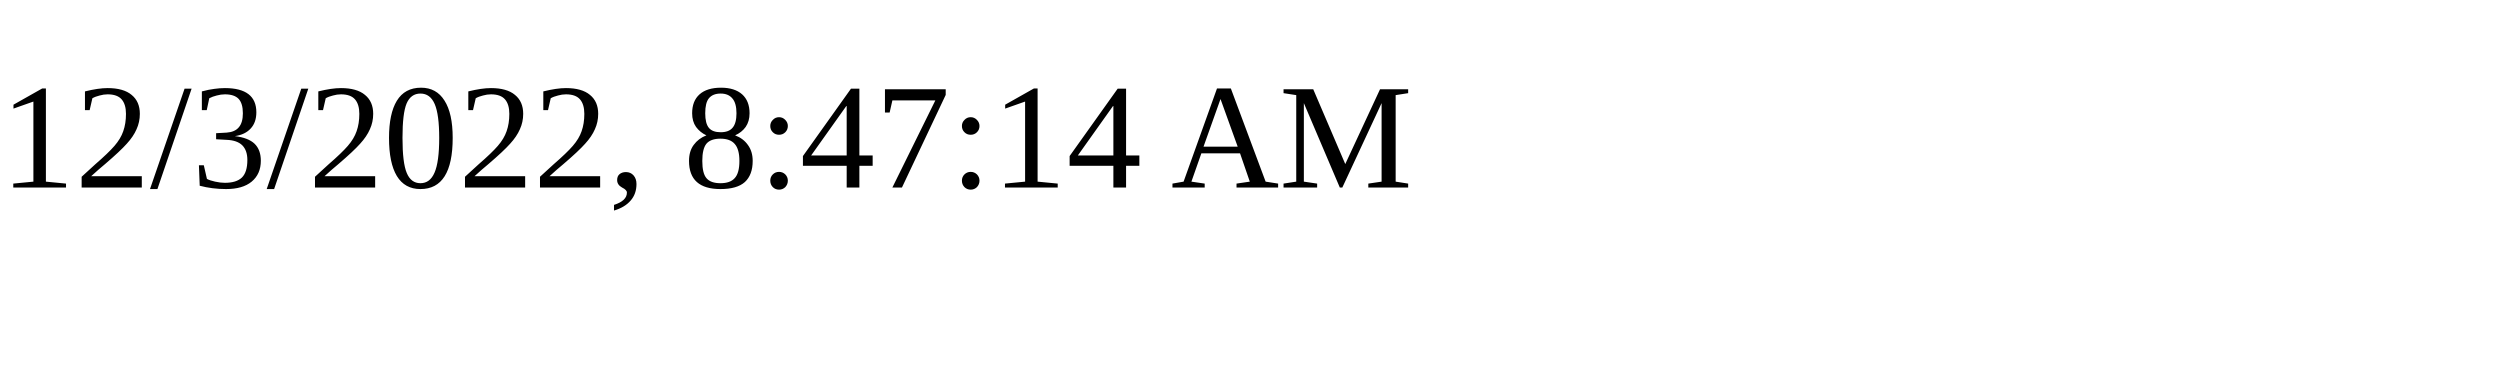
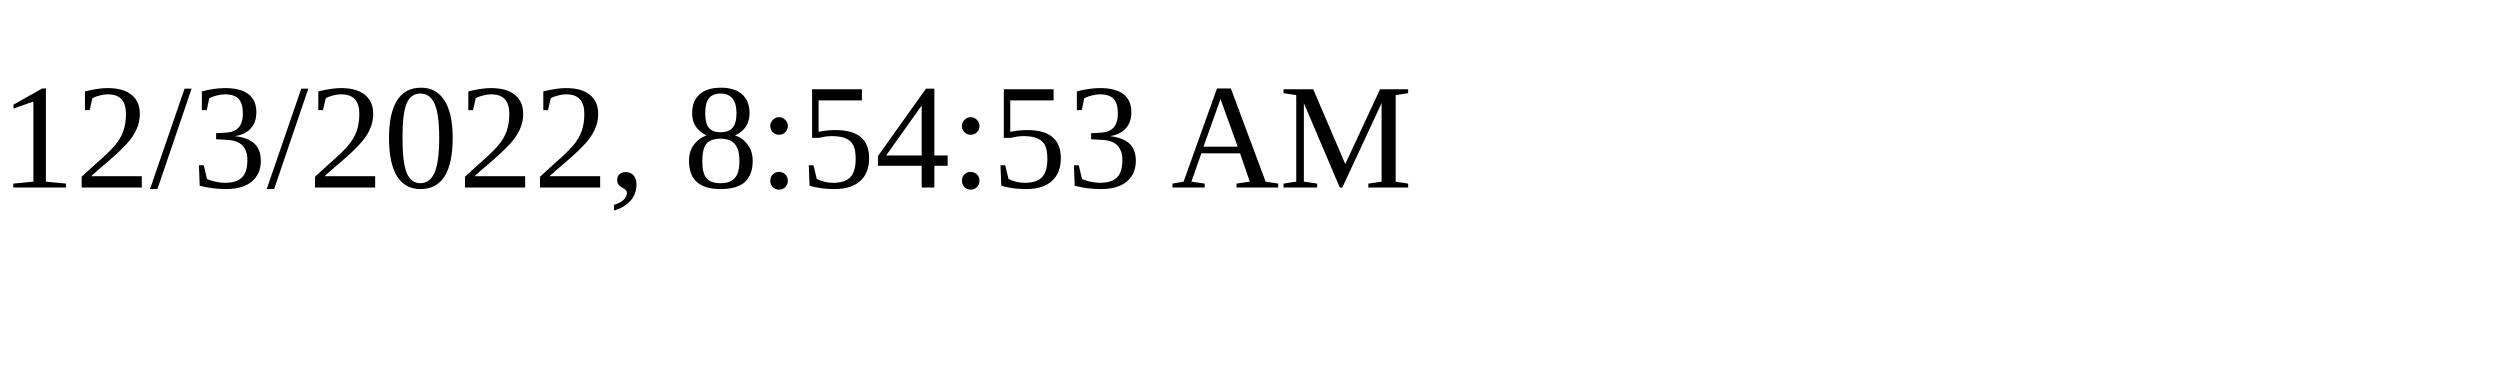
<svg xmlns="http://www.w3.org/2000/svg" height="30" width="200">
-   <text x="0" y="15">12/3/2022, 8:47:14 AM</text>
+   <text x="0" y="15">12/3/2022, 8:54:53 AM</text>
</svg>
